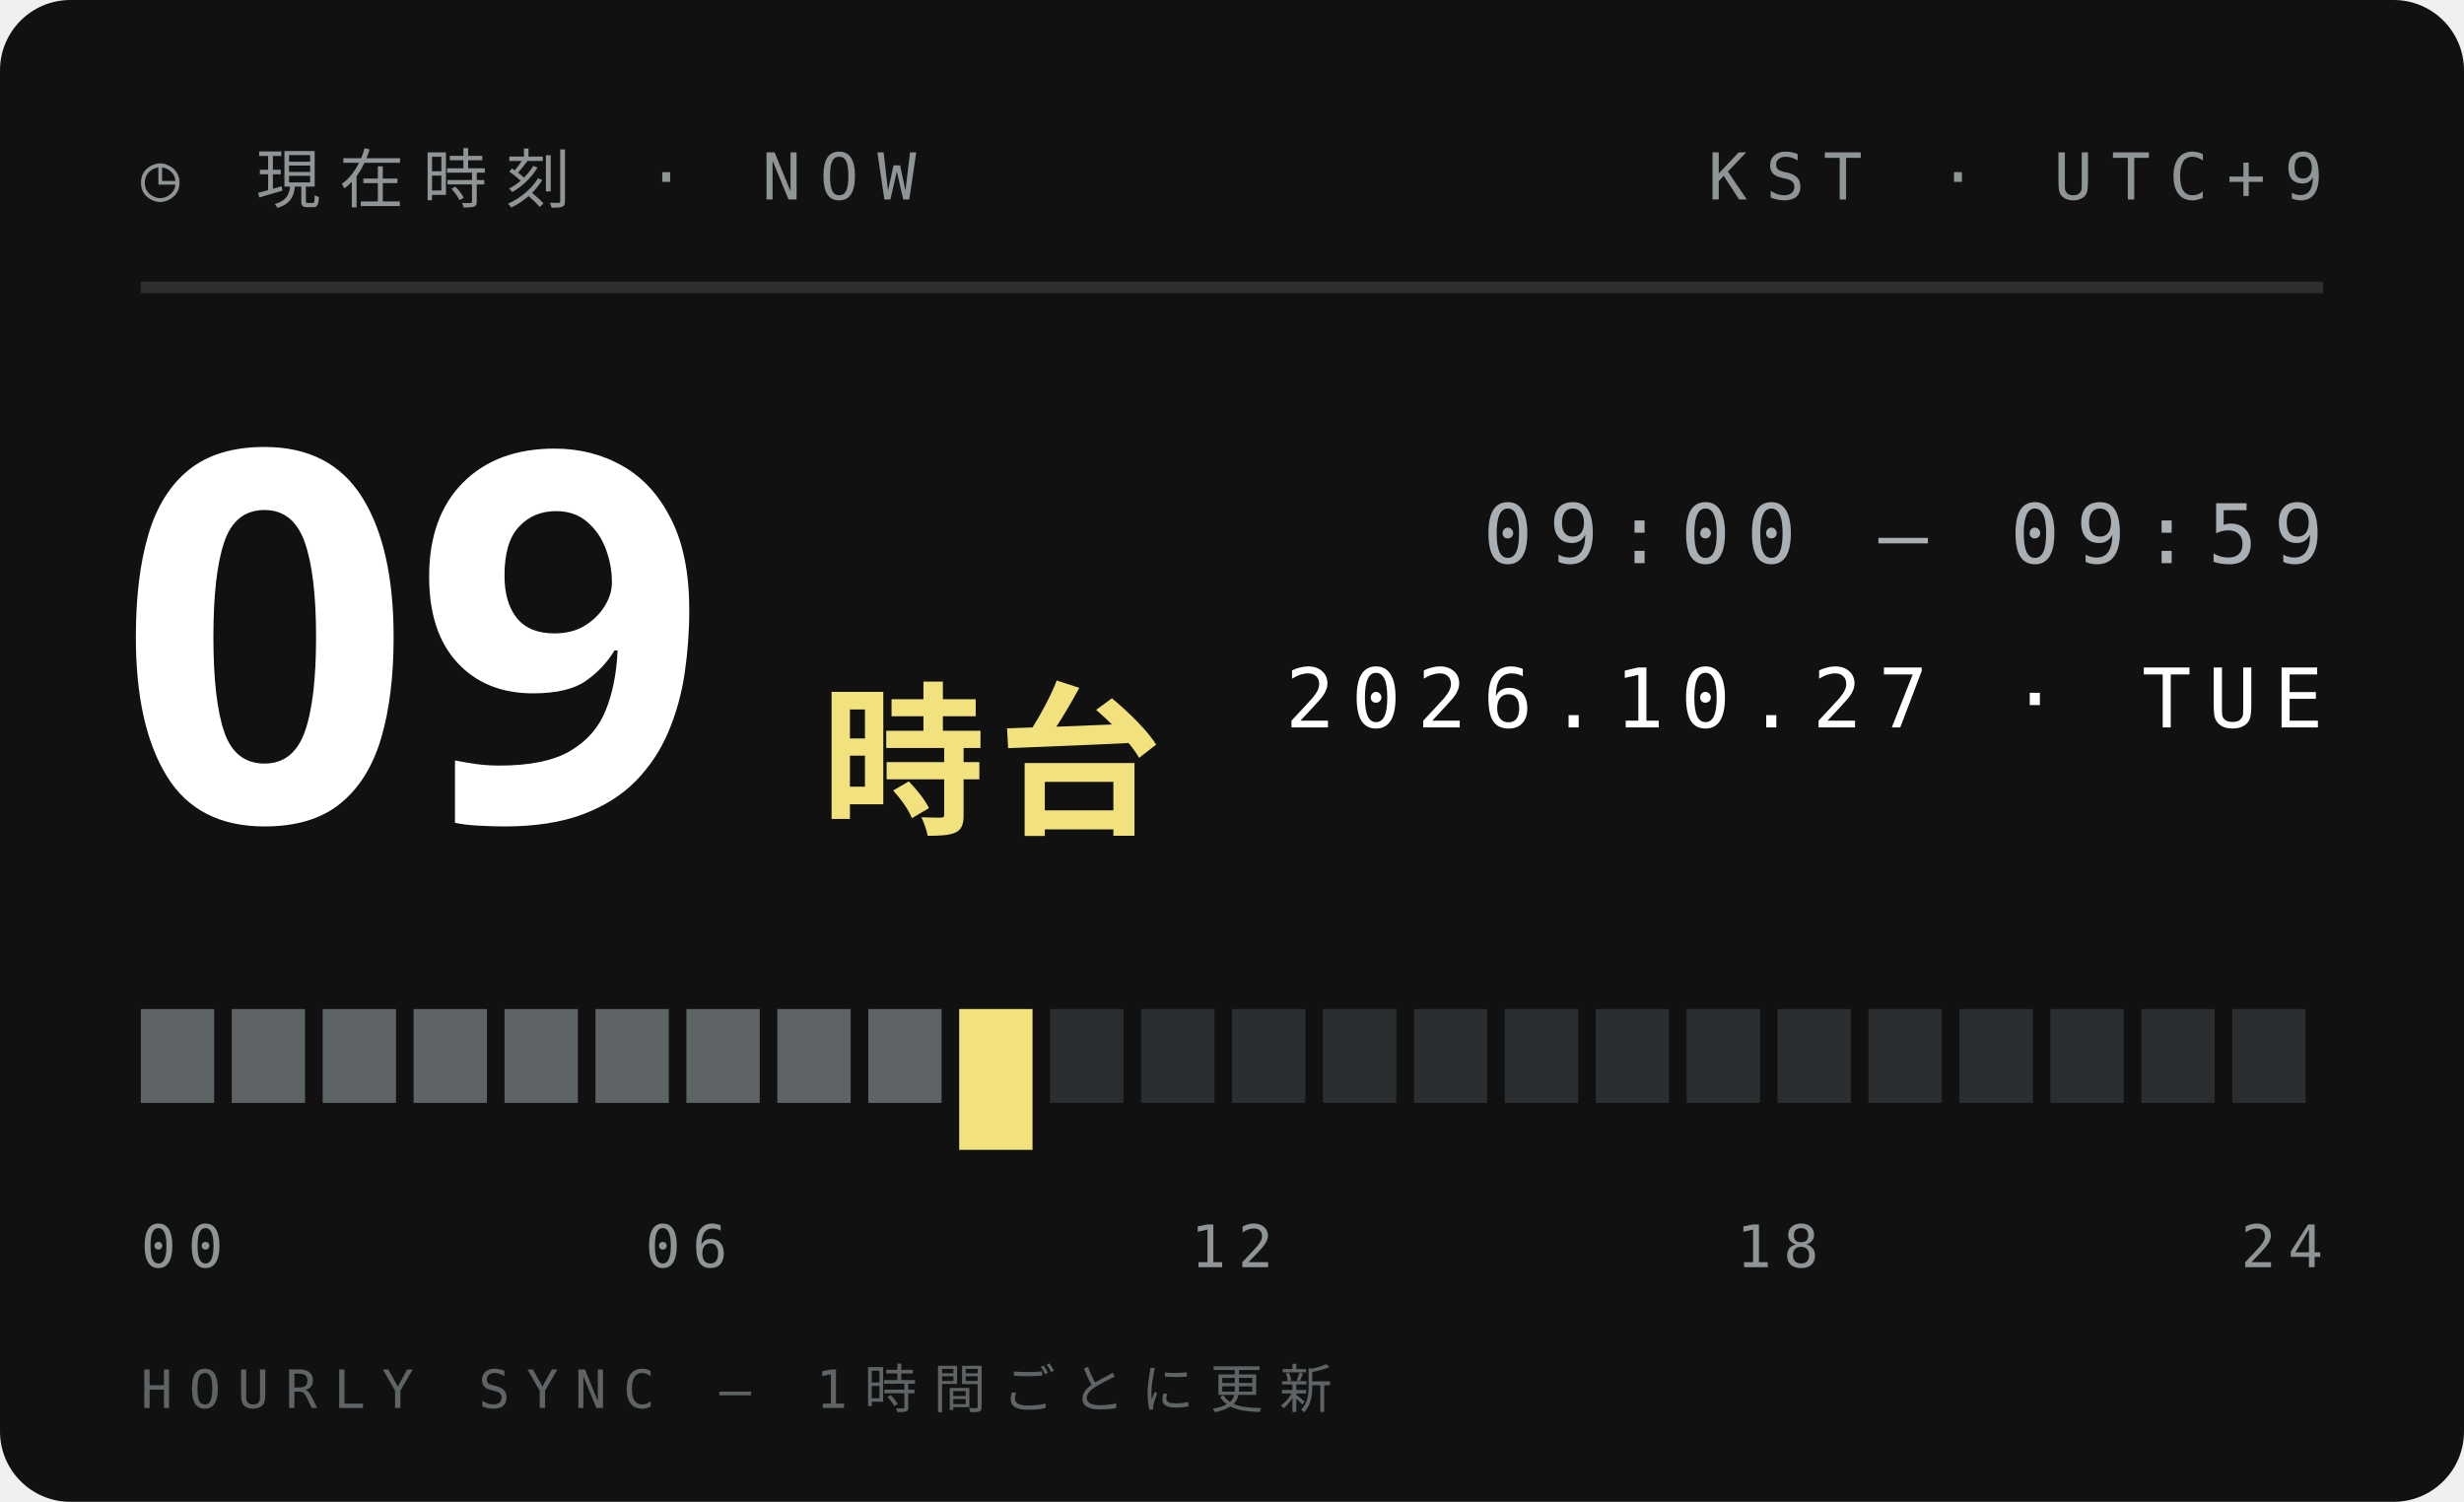
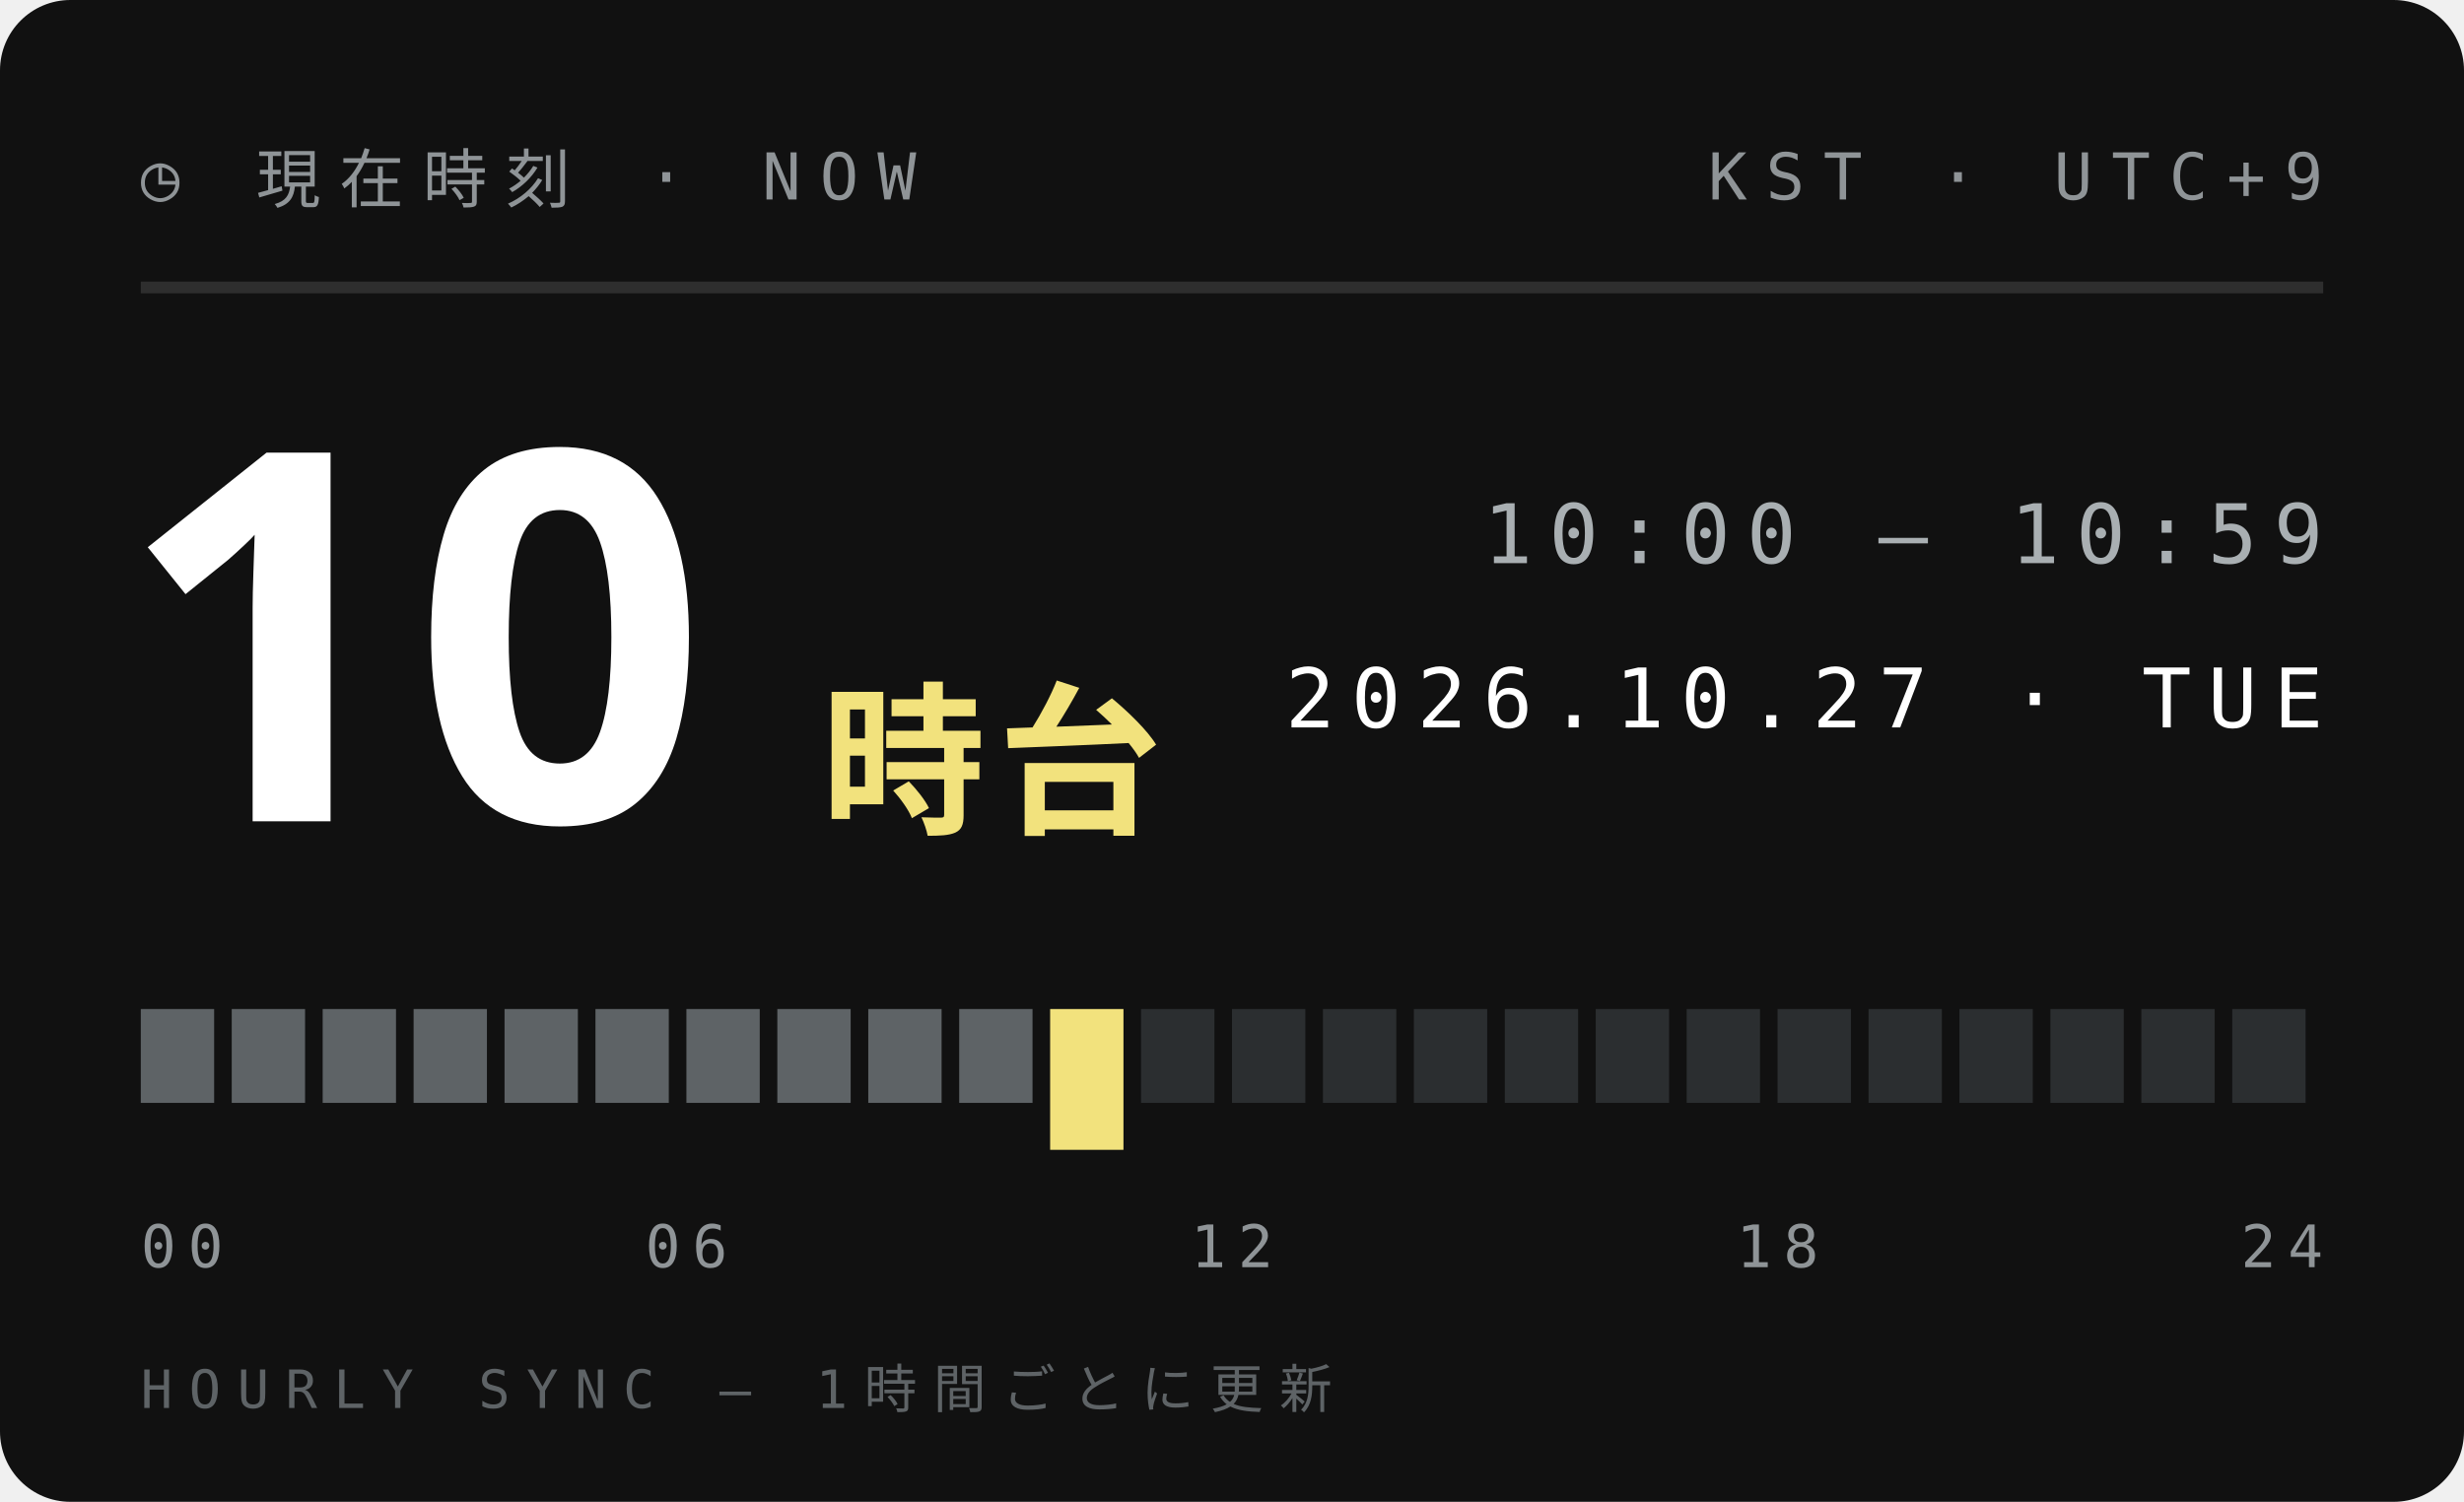
<svg xmlns="http://www.w3.org/2000/svg" width="210" height="128">
  <style>text{font:400 6.5px 'IBM Plex Mono',Menlo,monospace;letter-spacing:1.2px;fill:#5E6366}.s{font-size:5.5px}.v{font-weight:600;font-size:9px;fill:#111;letter-spacing:0}.b{font:900 20px 'Arial Black',sans-serif;fill:#111;letter-spacing:0}.j{font:800 11px 'Hiragino Sans','Noto Sans JP',sans-serif;fill:#111;letter-spacing:2px}</style>
  <rect width="210" height="128" rx="6" fill="#111" />
  <text x="12" y="17" style="font-size:5.5px;letter-spacing:1.6px;fill:#8F9497">◷ 現在時刻 · NOW</text>
  <text x="198" y="17" text-anchor="end" style="font-size:5.5px;letter-spacing:1.6px;fill:#8F9497">KST · UTC+9</text>
  <path d="M12 24.5H198" stroke="#ffffff1f" />
-   <text class="b" x="10" y="70" style="font-size:44px;fill:#fff">09</text>
+   <text class="b" x="10" y="70" style="font-size:44px;fill:#fff">10</text>
  <text class="j" x="70" y="70" style="font-size:14px;letter-spacing:1px;fill:#F2E27D">時台</text>
-   <text x="198" y="48" text-anchor="end" style="font-size:7px;letter-spacing:1.4px;fill:#A9AFB2">09:00 — 09:59</text>
+   <text x="198" y="48" text-anchor="end" style="font-size:7px;letter-spacing:1.4px;fill:#A9AFB2">10:00 — 10:59</text>
  <text x="198" y="62" text-anchor="end" style="font-size:7px;letter-spacing:1.4px;fill:#fff">2026.10.27 · TUE</text>
  <rect x="12.00" y="86" width="6.25" height="8" fill="#5E6366" />
  <rect x="19.75" y="86" width="6.25" height="8" fill="#5E6366" />
  <rect x="27.50" y="86" width="6.25" height="8" fill="#5E6366" />
  <rect x="35.25" y="86" width="6.25" height="8" fill="#5E6366" />
  <rect x="43.00" y="86" width="6.25" height="8" fill="#5E6366" />
  <rect x="50.75" y="86" width="6.25" height="8" fill="#5E6366" />
  <rect x="58.50" y="86" width="6.25" height="8" fill="#5E6366" />
  <rect x="66.25" y="86" width="6.25" height="8" fill="#5E6366" />
  <rect x="74.00" y="86" width="6.25" height="8" fill="#5E6366" />
-   <rect x="81.75" y="86" width="6.25" height="12" fill="#F2E27D" />
-   <rect x="89.50" y="86" width="6.25" height="8" fill="#2B2E30" />
+   <rect x="81.75" y="86" width="6.25" height="8" fill="#5E6366" />
+   <rect x="89.50" y="86" width="6.25" height="12" fill="#F2E27D" />
  <rect x="97.25" y="86" width="6.25" height="8" fill="#2B2E30" />
  <rect x="105.00" y="86" width="6.25" height="8" fill="#2B2E30" />
  <rect x="112.75" y="86" width="6.25" height="8" fill="#2B2E30" />
  <rect x="120.50" y="86" width="6.25" height="8" fill="#2B2E30" />
  <rect x="128.25" y="86" width="6.25" height="8" fill="#2B2E30" />
  <rect x="136.00" y="86" width="6.25" height="8" fill="#2B2E30" />
  <rect x="143.75" y="86" width="6.25" height="8" fill="#2B2E30" />
  <rect x="151.50" y="86" width="6.25" height="8" fill="#2B2E30" />
  <rect x="159.25" y="86" width="6.25" height="8" fill="#2B2E30" />
  <rect x="167.00" y="86" width="6.25" height="8" fill="#2B2E30" />
  <rect x="174.75" y="86" width="6.25" height="8" fill="#2B2E30" />
  <rect x="182.50" y="86" width="6.25" height="8" fill="#2B2E30" />
  <rect x="190.25" y="86" width="6.25" height="8" fill="#2B2E30" />
  <text x="12.0" y="108" text-anchor="start" style="font-size:5px;letter-spacing:1px;fill:#8F9497">00</text>
  <text x="58.5" y="108" text-anchor="middle" style="font-size:5px;letter-spacing:1px;fill:#8F9497">06</text>
  <text x="105.0" y="108" text-anchor="middle" style="font-size:5px;letter-spacing:1px;fill:#8F9497">12</text>
  <text x="151.5" y="108" text-anchor="middle" style="font-size:5px;letter-spacing:1px;fill:#8F9497">18</text>
  <text x="198.0" y="108" text-anchor="end" style="font-size:5px;letter-spacing:1px;fill:#8F9497">24</text>
  <text x="12" y="120" style="font-size:4.5px;letter-spacing:1.4px;fill:#5E6366">HOURLY SYNC — 1時間ごとに更新</text>
</svg>
